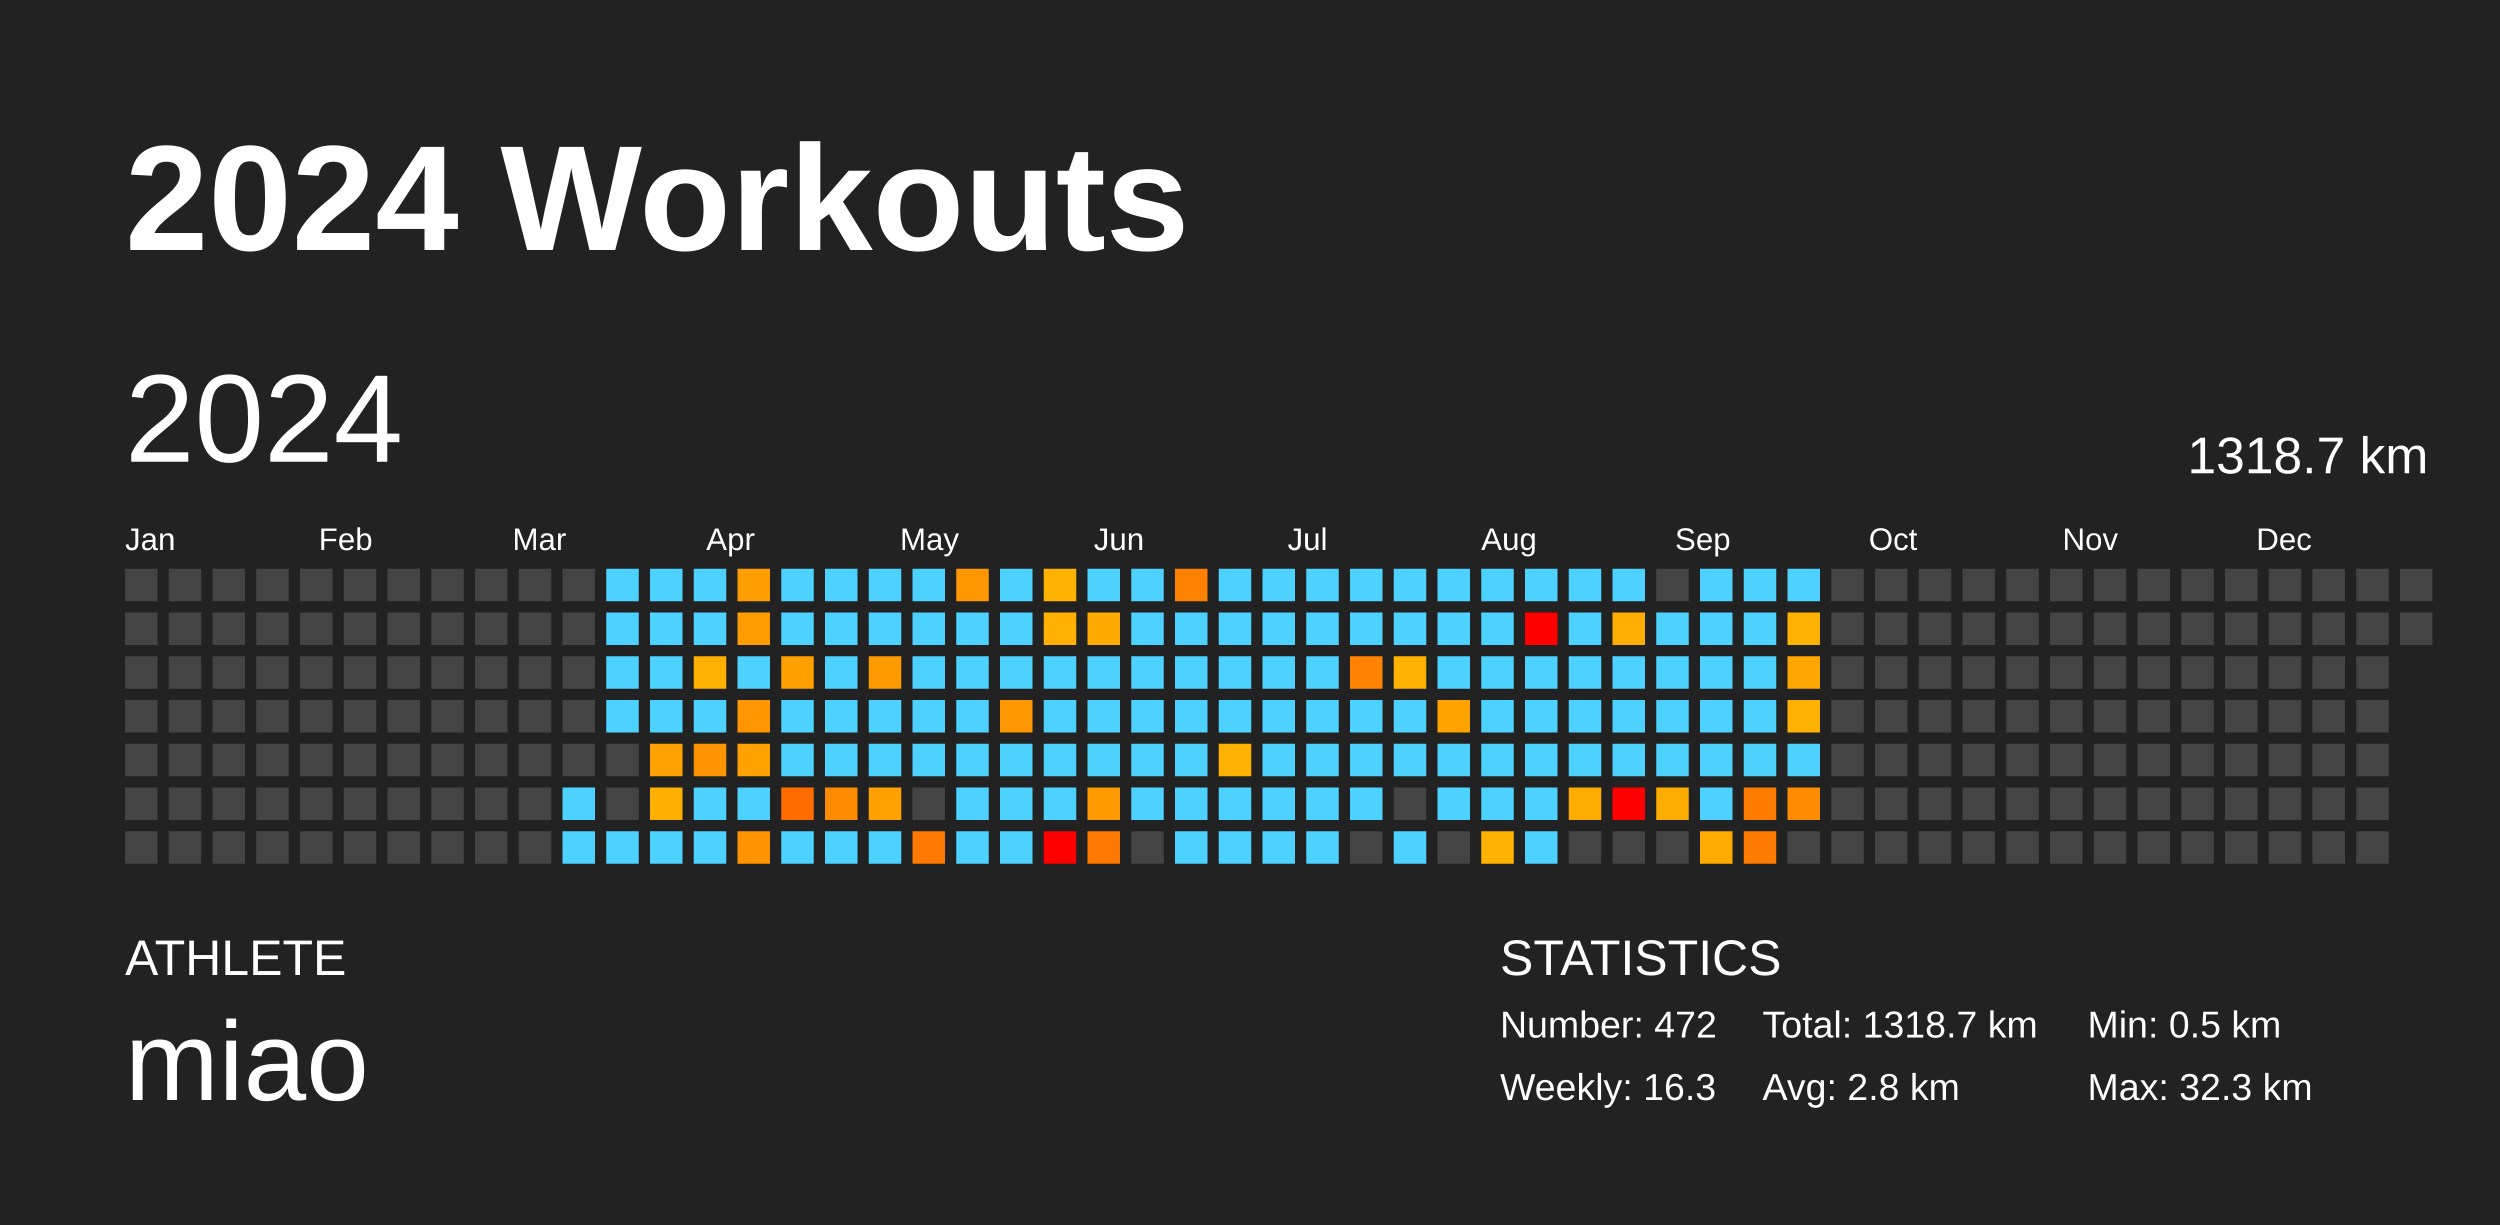
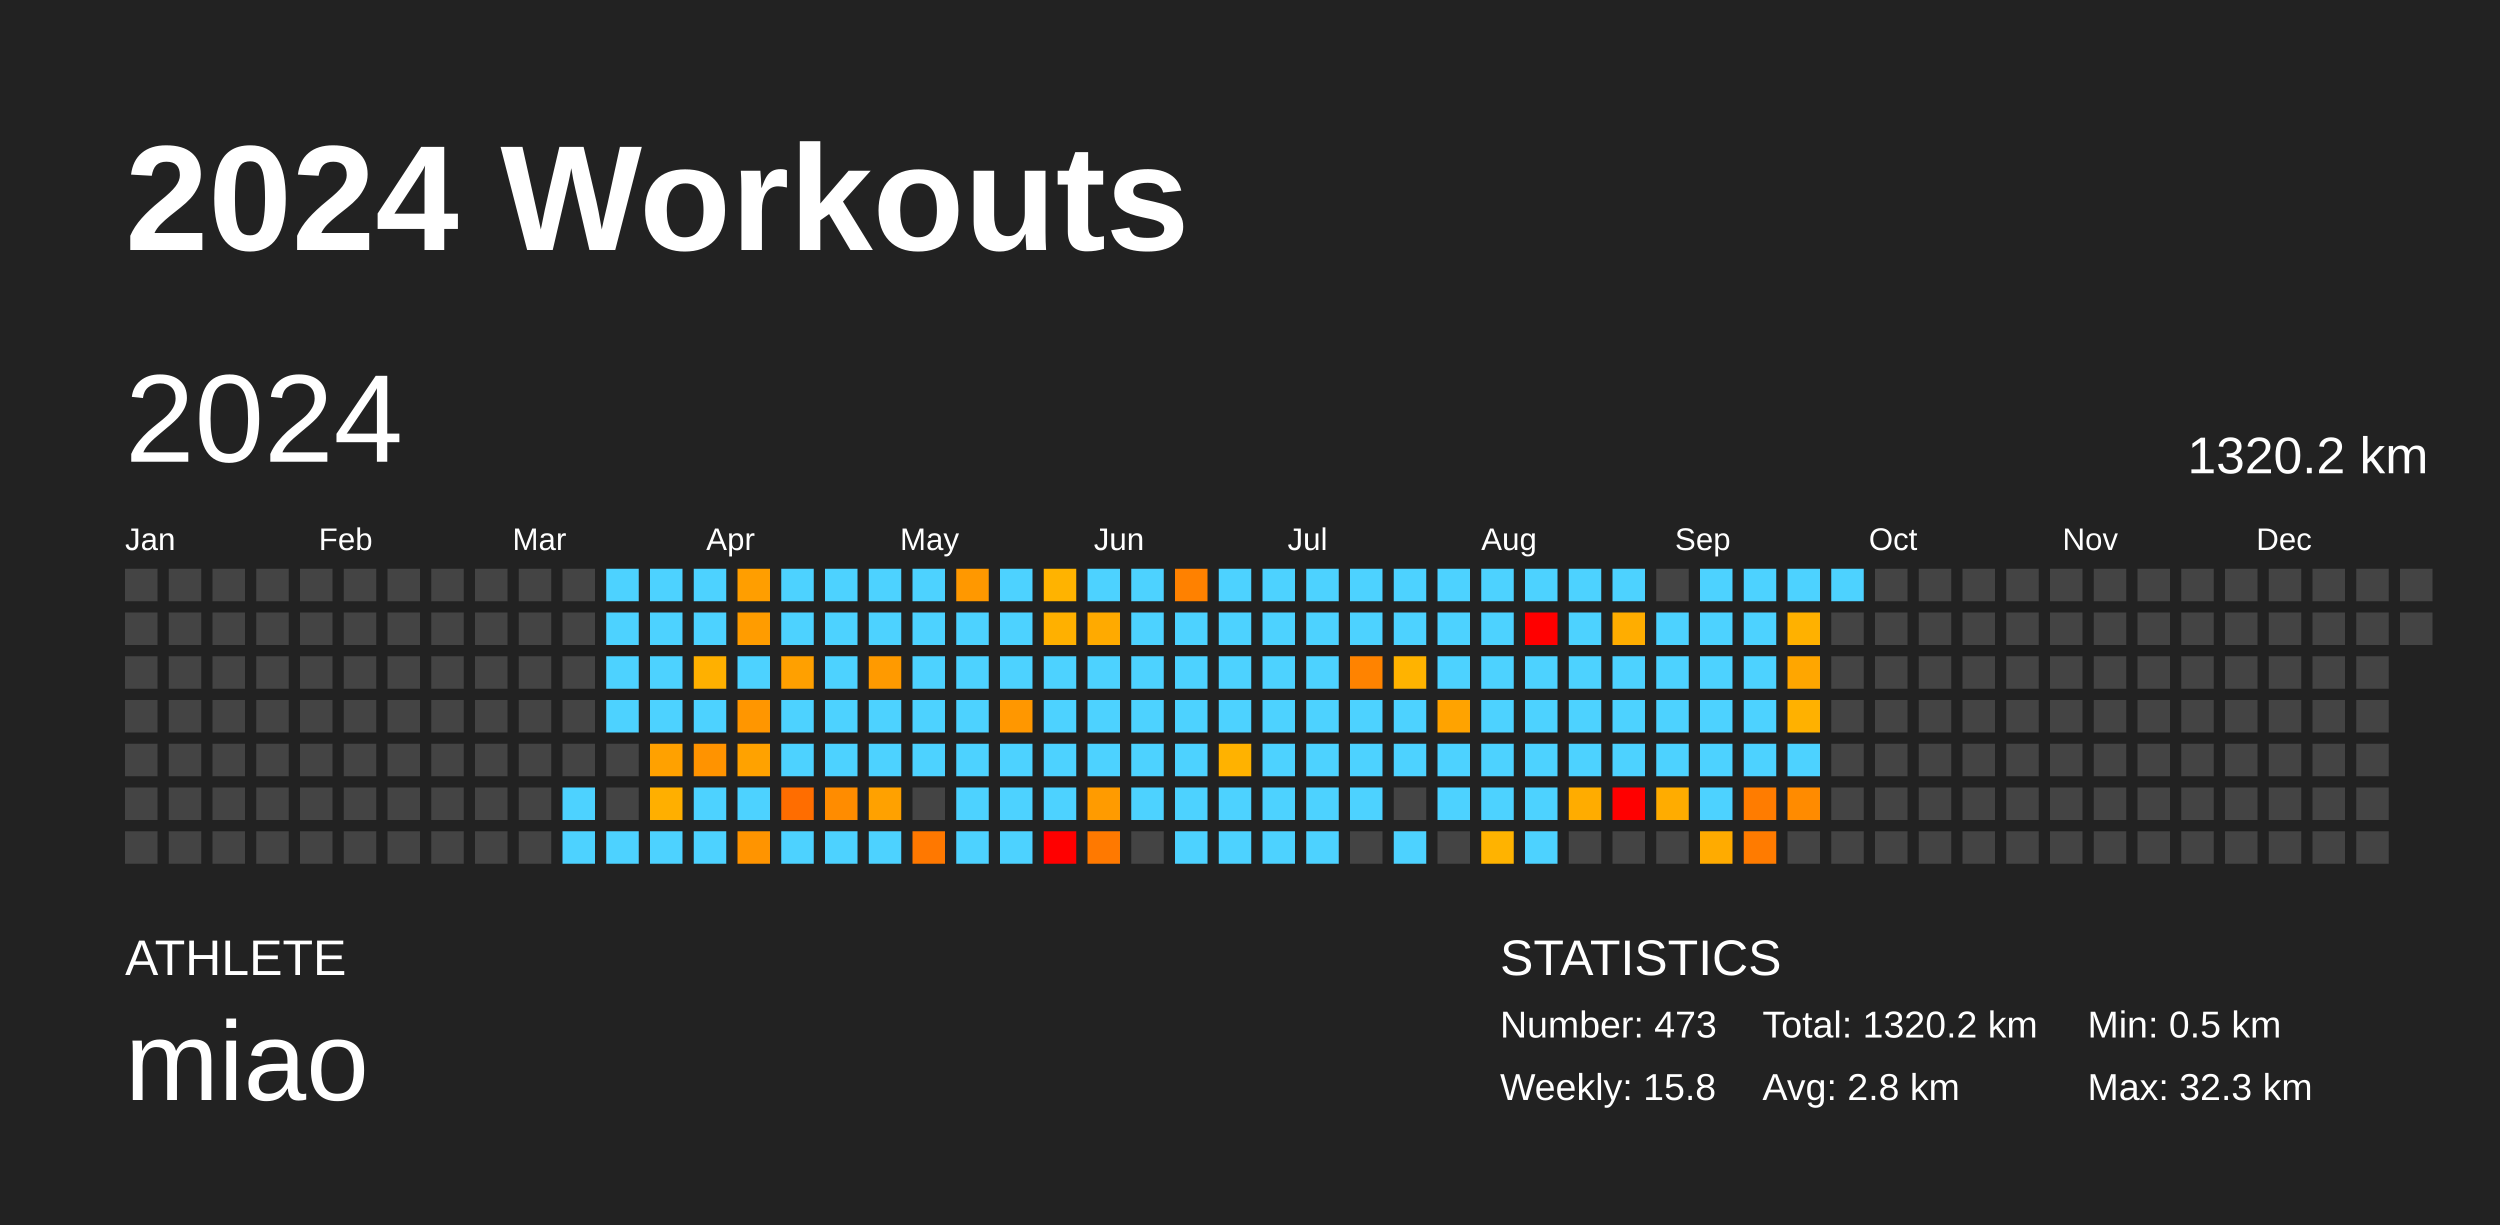
<svg xmlns="http://www.w3.org/2000/svg" baseProfile="full" height="98mm" version="1.1" viewBox="0,0,200,98" width="200mm">
  <defs />
  <rect fill="#222222" height="98" width="200" x="0" y="0" />
  <text fill="#FFFFFF" style="font-size:12px; font-family:Arial; font-weight:bold;" x="10" y="20">2024 Workouts</text>
  <text fill="#FFFFFF" style="font-size:4px; font-family:Arial" x="10" y="78">ATHLETE</text>
  <text fill="#FFFFFF" style="font-size:9px; font-family:Arial" x="10" y="88">miao</text>
  <text fill="#FFFFFF" style="font-size:4px; font-family:Arial" x="120" y="78">STATISTICS</text>
-   <text fill="#FFFFFF" style="font-size:3px; font-family:Arial" x="120" y="83">Number: 472</text>
-   <text fill="#FFFFFF" style="font-size:3px; font-family:Arial" x="120" y="88">Weekly: 16.3</text>
-   <text fill="#FFFFFF" style="font-size:3px; font-family:Arial" x="141" y="83">Total: 1318.7 km</text>
+   <text fill="#FFFFFF" style="font-size:3px; font-family:Arial" x="120" y="83">Number: 473</text>
+   <text fill="#FFFFFF" style="font-size:3px; font-family:Arial" x="120" y="88">Weekly: 15.8</text>
+   <text fill="#FFFFFF" style="font-size:3px; font-family:Arial" x="141" y="83">Total: 1320.2 km</text>
  <text fill="#FFFFFF" style="font-size:3px; font-family:Arial" x="141" y="88">Avg: 2.8 km</text>
  <text fill="#FFFFFF" style="font-size:3px; font-family:Arial" x="167" y="83">Min: 0.5 km</text>
  <text fill="#FFFFFF" style="font-size:3px; font-family:Arial" x="167" y="88">Max: 32.3 km</text>
  <text dominant-baseline="hanging" fill="#FFFFFF" style="font-size:10.0px; font-family:Arial;" x="10" y="30">2024</text>
-   <text dominant-baseline="hanging" fill="#FFFFFF" style="font-size:4.125px; font-family:Arial;" x="175" y="35">1318.7 km</text>
+   <text dominant-baseline="hanging" fill="#FFFFFF" style="font-size:4.125px; font-family:Arial;" x="175" y="35">1320.2 km</text>
  <text fill="#FFFFFF" style="font-size:2.5px; font-family:Arial" x="10.0" y="44">Jan</text>
  <text fill="#FFFFFF" style="font-size:2.5px; font-family:Arial" x="25.5" y="44">Feb</text>
  <text fill="#FFFFFF" style="font-size:2.5px; font-family:Arial" x="41.0" y="44">Mar</text>
  <text fill="#FFFFFF" style="font-size:2.5px; font-family:Arial" x="56.5" y="44">Apr</text>
  <text fill="#FFFFFF" style="font-size:2.5px; font-family:Arial" x="72.0" y="44">May</text>
  <text fill="#FFFFFF" style="font-size:2.5px; font-family:Arial" x="87.5" y="44">Jun</text>
  <text fill="#FFFFFF" style="font-size:2.5px; font-family:Arial" x="103.0" y="44">Jul</text>
  <text fill="#FFFFFF" style="font-size:2.5px; font-family:Arial" x="118.5" y="44">Aug</text>
  <text fill="#FFFFFF" style="font-size:2.5px; font-family:Arial" x="134.0" y="44">Sep</text>
  <text fill="#FFFFFF" style="font-size:2.5px; font-family:Arial" x="149.5" y="44">Oct</text>
  <text fill="#FFFFFF" style="font-size:2.5px; font-family:Arial" x="165.0" y="44">Nov</text>
  <text fill="#FFFFFF" style="font-size:2.5px; font-family:Arial" x="180.5" y="44">Dec</text>
  <rect fill="#444444" height="2.6" width="2.6" x="10.0" y="45.5" />
  <rect fill="#444444" height="2.6" width="2.6" x="10.0" y="49.0" />
  <rect fill="#444444" height="2.6" width="2.6" x="10.0" y="52.5" />
  <rect fill="#444444" height="2.6" width="2.6" x="10.0" y="56.0" />
  <rect fill="#444444" height="2.6" width="2.6" x="10.0" y="59.5" />
  <rect fill="#444444" height="2.6" width="2.6" x="10.0" y="63.0" />
  <rect fill="#444444" height="2.6" width="2.6" x="10.0" y="66.5" />
  <rect fill="#444444" height="2.6" width="2.6" x="13.5" y="45.5" />
  <rect fill="#444444" height="2.6" width="2.6" x="13.5" y="49.0" />
  <rect fill="#444444" height="2.6" width="2.6" x="13.5" y="52.5" />
  <rect fill="#444444" height="2.6" width="2.6" x="13.5" y="56.0" />
  <rect fill="#444444" height="2.6" width="2.6" x="13.5" y="59.5" />
  <rect fill="#444444" height="2.6" width="2.6" x="13.5" y="63.0" />
  <rect fill="#444444" height="2.6" width="2.6" x="13.5" y="66.5" />
  <rect fill="#444444" height="2.6" width="2.6" x="17.0" y="45.5" />
  <rect fill="#444444" height="2.6" width="2.6" x="17.0" y="49.0" />
  <rect fill="#444444" height="2.6" width="2.6" x="17.0" y="52.5" />
  <rect fill="#444444" height="2.6" width="2.6" x="17.0" y="56.0" />
  <rect fill="#444444" height="2.6" width="2.6" x="17.0" y="59.5" />
  <rect fill="#444444" height="2.6" width="2.6" x="17.0" y="63.0" />
  <rect fill="#444444" height="2.6" width="2.6" x="17.0" y="66.5" />
  <rect fill="#444444" height="2.6" width="2.6" x="20.5" y="45.5" />
  <rect fill="#444444" height="2.6" width="2.6" x="20.5" y="49.0" />
  <rect fill="#444444" height="2.6" width="2.6" x="20.5" y="52.5" />
  <rect fill="#444444" height="2.6" width="2.6" x="20.5" y="56.0" />
  <rect fill="#444444" height="2.6" width="2.6" x="20.5" y="59.5" />
  <rect fill="#444444" height="2.6" width="2.6" x="20.5" y="63.0" />
  <rect fill="#444444" height="2.6" width="2.6" x="20.5" y="66.5" />
  <rect fill="#444444" height="2.6" width="2.6" x="24.0" y="45.5" />
  <rect fill="#444444" height="2.6" width="2.6" x="24.0" y="49.0" />
  <rect fill="#444444" height="2.6" width="2.6" x="24.0" y="52.5" />
  <rect fill="#444444" height="2.6" width="2.6" x="24.0" y="56.0" />
  <rect fill="#444444" height="2.6" width="2.6" x="24.0" y="59.5" />
  <rect fill="#444444" height="2.6" width="2.6" x="24.0" y="63.0" />
  <rect fill="#444444" height="2.6" width="2.6" x="24.0" y="66.5" />
  <rect fill="#444444" height="2.6" width="2.6" x="27.5" y="45.5" />
  <rect fill="#444444" height="2.6" width="2.6" x="27.5" y="49.0" />
  <rect fill="#444444" height="2.6" width="2.6" x="27.5" y="52.5" />
  <rect fill="#444444" height="2.6" width="2.6" x="27.5" y="56.0" />
  <rect fill="#444444" height="2.6" width="2.6" x="27.5" y="59.5" />
  <rect fill="#444444" height="2.6" width="2.6" x="27.5" y="63.0" />
  <rect fill="#444444" height="2.6" width="2.6" x="27.5" y="66.5" />
  <rect fill="#444444" height="2.6" width="2.6" x="31.0" y="45.5" />
  <rect fill="#444444" height="2.6" width="2.6" x="31.0" y="49.0" />
  <rect fill="#444444" height="2.6" width="2.6" x="31.0" y="52.5" />
  <rect fill="#444444" height="2.6" width="2.6" x="31.0" y="56.0" />
  <rect fill="#444444" height="2.6" width="2.6" x="31.0" y="59.5" />
  <rect fill="#444444" height="2.6" width="2.6" x="31.0" y="63.0" />
  <rect fill="#444444" height="2.6" width="2.6" x="31.0" y="66.5" />
  <rect fill="#444444" height="2.6" width="2.6" x="34.5" y="45.5" />
  <rect fill="#444444" height="2.6" width="2.6" x="34.5" y="49.0" />
  <rect fill="#444444" height="2.6" width="2.6" x="34.5" y="52.5" />
  <rect fill="#444444" height="2.6" width="2.6" x="34.5" y="56.0" />
  <rect fill="#444444" height="2.6" width="2.6" x="34.5" y="59.5" />
  <rect fill="#444444" height="2.6" width="2.6" x="34.5" y="63.0" />
  <rect fill="#444444" height="2.6" width="2.6" x="34.5" y="66.5" />
  <rect fill="#444444" height="2.6" width="2.6" x="38.0" y="45.5" />
  <rect fill="#444444" height="2.6" width="2.6" x="38.0" y="49.0" />
  <rect fill="#444444" height="2.6" width="2.6" x="38.0" y="52.5" />
  <rect fill="#444444" height="2.6" width="2.6" x="38.0" y="56.0" />
  <rect fill="#444444" height="2.6" width="2.6" x="38.0" y="59.5" />
  <rect fill="#444444" height="2.6" width="2.6" x="38.0" y="63.0" />
  <rect fill="#444444" height="2.6" width="2.6" x="38.0" y="66.5" />
  <rect fill="#444444" height="2.6" width="2.6" x="41.5" y="45.5" />
  <rect fill="#444444" height="2.6" width="2.6" x="41.5" y="49.0" />
  <rect fill="#444444" height="2.6" width="2.6" x="41.5" y="52.5" />
  <rect fill="#444444" height="2.6" width="2.6" x="41.5" y="56.0" />
  <rect fill="#444444" height="2.6" width="2.6" x="41.5" y="59.5" />
  <rect fill="#444444" height="2.6" width="2.6" x="41.5" y="63.0" />
  <rect fill="#444444" height="2.6" width="2.6" x="41.5" y="66.5" />
  <rect fill="#444444" height="2.6" width="2.6" x="45.0" y="45.5" />
  <rect fill="#444444" height="2.6" width="2.6" x="45.0" y="49.0" />
  <rect fill="#444444" height="2.6" width="2.6" x="45.0" y="52.5" />
  <rect fill="#444444" height="2.6" width="2.6" x="45.0" y="56.0" />
  <rect fill="#444444" height="2.6" width="2.6" x="45.0" y="59.5" />
  <rect fill="#4dd2ff" height="2.6" width="2.6" x="45.0" y="63.0" />
  <rect fill="#4dd2ff" height="2.6" width="2.6" x="45.0" y="66.5" />
  <rect fill="#4dd2ff" height="2.6" width="2.6" x="48.5" y="45.5" />
  <rect fill="#4dd2ff" height="2.6" width="2.6" x="48.5" y="49.0" />
  <rect fill="#4dd2ff" height="2.6" width="2.6" x="48.5" y="52.5" />
  <rect fill="#4dd2ff" height="2.6" width="2.6" x="48.5" y="56.0" />
  <rect fill="#444444" height="2.6" width="2.6" x="48.5" y="59.5" />
  <rect fill="#444444" height="2.6" width="2.6" x="48.5" y="63.0" />
  <rect fill="#4dd2ff" height="2.6" width="2.6" x="48.5" y="66.5" />
  <rect fill="#4dd2ff" height="2.6" width="2.6" x="52.0" y="45.5" />
  <rect fill="#4dd2ff" height="2.6" width="2.6" x="52.0" y="49.0" />
  <rect fill="#4dd2ff" height="2.6" width="2.6" x="52.0" y="52.5" />
  <rect fill="#4dd2ff" height="2.6" width="2.6" x="52.0" y="56.0" />
  <rect fill="#ffa100" height="2.6" width="2.6" x="52.0" y="59.5" />
  <rect fill="#ffaf00" height="2.6" width="2.6" x="52.0" y="63.0" />
  <rect fill="#4dd2ff" height="2.6" width="2.6" x="52.0" y="66.5" />
  <rect fill="#4dd2ff" height="2.6" width="2.6" x="55.5" y="45.5" />
  <rect fill="#4dd2ff" height="2.6" width="2.6" x="55.5" y="49.0" />
  <rect fill="#ffb000" height="2.6" width="2.6" x="55.5" y="52.5" />
  <rect fill="#4dd2ff" height="2.6" width="2.6" x="55.5" y="56.0" />
  <rect fill="#ff9300" height="2.6" width="2.6" x="55.5" y="59.5" />
  <rect fill="#4dd2ff" height="2.6" width="2.6" x="55.5" y="63.0" />
  <rect fill="#4dd2ff" height="2.6" width="2.6" x="55.5" y="66.5" />
  <rect fill="#ff9e00" height="2.6" width="2.6" x="59.0" y="45.5" />
  <rect fill="#ff9c00" height="2.6" width="2.6" x="59.0" y="49.0" />
  <rect fill="#4dd2ff" height="2.6" width="2.6" x="59.0" y="52.5" />
  <rect fill="#ff9600" height="2.6" width="2.6" x="59.0" y="56.0" />
  <rect fill="#ffa200" height="2.6" width="2.6" x="59.0" y="59.5" />
  <rect fill="#4dd2ff" height="2.6" width="2.6" x="59.0" y="63.0" />
  <rect fill="#ff9400" height="2.6" width="2.6" x="59.0" y="66.5" />
  <rect fill="#4dd2ff" height="2.6" width="2.6" x="62.5" y="45.5" />
  <rect fill="#4dd2ff" height="2.6" width="2.6" x="62.5" y="49.0" />
  <rect fill="#ffa000" height="2.6" width="2.6" x="62.5" y="52.5" />
  <rect fill="#4dd2ff" height="2.6" width="2.6" x="62.5" y="56.0" />
  <rect fill="#4dd2ff" height="2.6" width="2.6" x="62.5" y="59.5" />
  <rect fill="#ff6d00" height="2.6" width="2.6" x="62.5" y="63.0" />
  <rect fill="#4dd2ff" height="2.6" width="2.6" x="62.5" y="66.5" />
  <rect fill="#4dd2ff" height="2.6" width="2.6" x="66.0" y="45.5" />
  <rect fill="#4dd2ff" height="2.6" width="2.6" x="66.0" y="49.0" />
  <rect fill="#4dd2ff" height="2.6" width="2.6" x="66.0" y="52.5" />
  <rect fill="#4dd2ff" height="2.6" width="2.6" x="66.0" y="56.0" />
  <rect fill="#4dd2ff" height="2.6" width="2.6" x="66.0" y="59.5" />
  <rect fill="#ff8c00" height="2.6" width="2.6" x="66.0" y="63.0" />
  <rect fill="#4dd2ff" height="2.6" width="2.6" x="66.0" y="66.5" />
  <rect fill="#4dd2ff" height="2.6" width="2.6" x="69.5" y="45.5" />
  <rect fill="#4dd2ff" height="2.6" width="2.6" x="69.5" y="49.0" />
  <rect fill="#ff9a00" height="2.6" width="2.6" x="69.5" y="52.5" />
  <rect fill="#4dd2ff" height="2.6" width="2.6" x="69.5" y="56.0" />
  <rect fill="#4dd2ff" height="2.6" width="2.6" x="69.5" y="59.5" />
  <rect fill="#ffa100" height="2.6" width="2.6" x="69.5" y="63.0" />
  <rect fill="#4dd2ff" height="2.6" width="2.6" x="69.5" y="66.5" />
  <rect fill="#4dd2ff" height="2.6" width="2.6" x="73.0" y="45.5" />
  <rect fill="#4dd2ff" height="2.6" width="2.6" x="73.0" y="49.0" />
  <rect fill="#4dd2ff" height="2.6" width="2.6" x="73.0" y="52.5" />
  <rect fill="#4dd2ff" height="2.6" width="2.6" x="73.0" y="56.0" />
  <rect fill="#4dd2ff" height="2.6" width="2.6" x="73.0" y="59.5" />
  <rect fill="#444444" height="2.6" width="2.6" x="73.0" y="63.0" />
  <rect fill="#ff7800" height="2.6" width="2.6" x="73.0" y="66.5" />
  <rect fill="#ff9800" height="2.6" width="2.6" x="76.5" y="45.5" />
  <rect fill="#4dd2ff" height="2.6" width="2.6" x="76.5" y="49.0" />
  <rect fill="#4dd2ff" height="2.6" width="2.6" x="76.5" y="52.5" />
  <rect fill="#4dd2ff" height="2.6" width="2.6" x="76.5" y="56.0" />
  <rect fill="#4dd2ff" height="2.6" width="2.6" x="76.5" y="59.5" />
  <rect fill="#4dd2ff" height="2.6" width="2.6" x="76.5" y="63.0" />
  <rect fill="#4dd2ff" height="2.6" width="2.6" x="76.5" y="66.5" />
  <rect fill="#4dd2ff" height="2.6" width="2.6" x="80.0" y="45.5" />
  <rect fill="#4dd2ff" height="2.6" width="2.6" x="80.0" y="49.0" />
  <rect fill="#4dd2ff" height="2.6" width="2.6" x="80.0" y="52.5" />
  <rect fill="#ff9700" height="2.6" width="2.6" x="80.0" y="56.0" />
  <rect fill="#4dd2ff" height="2.6" width="2.6" x="80.0" y="59.5" />
  <rect fill="#4dd2ff" height="2.6" width="2.6" x="80.0" y="63.0" />
  <rect fill="#4dd2ff" height="2.6" width="2.6" x="80.0" y="66.5" />
  <rect fill="#ffb300" height="2.6" width="2.6" x="83.5" y="45.5" />
  <rect fill="#ffb000" height="2.6" width="2.6" x="83.5" y="49.0" />
  <rect fill="#4dd2ff" height="2.6" width="2.6" x="83.5" y="52.5" />
  <rect fill="#4dd2ff" height="2.6" width="2.6" x="83.5" y="56.0" />
  <rect fill="#4dd2ff" height="2.6" width="2.6" x="83.5" y="59.5" />
  <rect fill="#4dd2ff" height="2.6" width="2.6" x="83.5" y="63.0" />
  <rect fill="red" height="2.6" width="2.6" x="83.5" y="66.5" />
  <rect fill="#4dd2ff" height="2.6" width="2.6" x="87.0" y="45.5" />
  <rect fill="#ffaa00" height="2.6" width="2.6" x="87.0" y="49.0" />
  <rect fill="#4dd2ff" height="2.6" width="2.6" x="87.0" y="52.5" />
  <rect fill="#4dd2ff" height="2.6" width="2.6" x="87.0" y="56.0" />
  <rect fill="#4dd2ff" height="2.6" width="2.6" x="87.0" y="59.5" />
  <rect fill="#ff9b00" height="2.6" width="2.6" x="87.0" y="63.0" />
  <rect fill="#ff7900" height="2.6" width="2.6" x="87.0" y="66.5" />
  <rect fill="#4dd2ff" height="2.6" width="2.6" x="90.5" y="45.5" />
  <rect fill="#4dd2ff" height="2.6" width="2.6" x="90.5" y="49.0" />
  <rect fill="#4dd2ff" height="2.6" width="2.6" x="90.5" y="52.5" />
  <rect fill="#4dd2ff" height="2.6" width="2.6" x="90.5" y="56.0" />
  <rect fill="#4dd2ff" height="2.6" width="2.6" x="90.5" y="59.5" />
  <rect fill="#4dd2ff" height="2.6" width="2.6" x="90.5" y="63.0" />
  <rect fill="#444444" height="2.6" width="2.6" x="90.5" y="66.5" />
  <rect fill="#ff8100" height="2.6" width="2.6" x="94.0" y="45.5" />
  <rect fill="#4dd2ff" height="2.6" width="2.6" x="94.0" y="49.0" />
  <rect fill="#4dd2ff" height="2.6" width="2.6" x="94.0" y="52.5" />
  <rect fill="#4dd2ff" height="2.6" width="2.6" x="94.0" y="56.0" />
  <rect fill="#4dd2ff" height="2.6" width="2.6" x="94.0" y="59.5" />
  <rect fill="#4dd2ff" height="2.6" width="2.6" x="94.0" y="63.0" />
  <rect fill="#4dd2ff" height="2.6" width="2.6" x="94.0" y="66.5" />
  <rect fill="#4dd2ff" height="2.6" width="2.6" x="97.5" y="45.5" />
  <rect fill="#4dd2ff" height="2.6" width="2.6" x="97.5" y="49.0" />
  <rect fill="#4dd2ff" height="2.6" width="2.6" x="97.5" y="52.5" />
  <rect fill="#4dd2ff" height="2.6" width="2.6" x="97.5" y="56.0" />
  <rect fill="#ffb200" height="2.6" width="2.6" x="97.5" y="59.5" />
  <rect fill="#4dd2ff" height="2.6" width="2.6" x="97.5" y="63.0" />
  <rect fill="#4dd2ff" height="2.6" width="2.6" x="97.5" y="66.5" />
  <rect fill="#4dd2ff" height="2.6" width="2.6" x="101.0" y="45.5" />
  <rect fill="#4dd2ff" height="2.6" width="2.6" x="101.0" y="49.0" />
  <rect fill="#4dd2ff" height="2.6" width="2.6" x="101.0" y="52.5" />
  <rect fill="#4dd2ff" height="2.6" width="2.6" x="101.0" y="56.0" />
  <rect fill="#4dd2ff" height="2.6" width="2.6" x="101.0" y="59.5" />
  <rect fill="#4dd2ff" height="2.6" width="2.6" x="101.0" y="63.0" />
  <rect fill="#4dd2ff" height="2.6" width="2.6" x="101.0" y="66.5" />
  <rect fill="#4dd2ff" height="2.6" width="2.6" x="104.5" y="45.5" />
  <rect fill="#4dd2ff" height="2.6" width="2.6" x="104.5" y="49.0" />
  <rect fill="#4dd2ff" height="2.6" width="2.6" x="104.5" y="52.5" />
  <rect fill="#4dd2ff" height="2.6" width="2.6" x="104.5" y="56.0" />
  <rect fill="#4dd2ff" height="2.6" width="2.6" x="104.5" y="59.5" />
  <rect fill="#4dd2ff" height="2.6" width="2.6" x="104.5" y="63.0" />
  <rect fill="#4dd2ff" height="2.6" width="2.6" x="104.5" y="66.5" />
  <rect fill="#4dd2ff" height="2.6" width="2.6" x="108.0" y="45.5" />
  <rect fill="#4dd2ff" height="2.6" width="2.6" x="108.0" y="49.0" />
  <rect fill="#ff8300" height="2.6" width="2.6" x="108.0" y="52.5" />
  <rect fill="#4dd2ff" height="2.6" width="2.6" x="108.0" y="56.0" />
  <rect fill="#4dd2ff" height="2.6" width="2.6" x="108.0" y="59.5" />
  <rect fill="#4dd2ff" height="2.6" width="2.6" x="108.0" y="63.0" />
  <rect fill="#444444" height="2.6" width="2.6" x="108.0" y="66.5" />
  <rect fill="#4dd2ff" height="2.6" width="2.6" x="111.5" y="45.5" />
  <rect fill="#4dd2ff" height="2.6" width="2.6" x="111.5" y="49.0" />
  <rect fill="#ffb300" height="2.6" width="2.6" x="111.5" y="52.5" />
  <rect fill="#4dd2ff" height="2.6" width="2.6" x="111.5" y="56.0" />
  <rect fill="#4dd2ff" height="2.6" width="2.6" x="111.5" y="59.5" />
  <rect fill="#444444" height="2.6" width="2.6" x="111.5" y="63.0" />
  <rect fill="#4dd2ff" height="2.6" width="2.6" x="111.5" y="66.5" />
  <rect fill="#4dd2ff" height="2.6" width="2.6" x="115.0" y="45.5" />
  <rect fill="#4dd2ff" height="2.6" width="2.6" x="115.0" y="49.0" />
  <rect fill="#4dd2ff" height="2.6" width="2.6" x="115.0" y="52.5" />
  <rect fill="#ffa300" height="2.6" width="2.6" x="115.0" y="56.0" />
  <rect fill="#4dd2ff" height="2.6" width="2.6" x="115.0" y="59.5" />
  <rect fill="#4dd2ff" height="2.6" width="2.6" x="115.0" y="63.0" />
  <rect fill="#444444" height="2.6" width="2.6" x="115.0" y="66.5" />
  <rect fill="#4dd2ff" height="2.6" width="2.6" x="118.5" y="45.5" />
  <rect fill="#4dd2ff" height="2.6" width="2.6" x="118.5" y="49.0" />
  <rect fill="#4dd2ff" height="2.6" width="2.6" x="118.5" y="52.5" />
  <rect fill="#4dd2ff" height="2.6" width="2.6" x="118.5" y="56.0" />
  <rect fill="#4dd2ff" height="2.6" width="2.6" x="118.5" y="59.5" />
  <rect fill="#4dd2ff" height="2.6" width="2.6" x="118.5" y="63.0" />
  <rect fill="#ffb300" height="2.6" width="2.6" x="118.5" y="66.5" />
  <rect fill="#4dd2ff" height="2.6" width="2.6" x="122.0" y="45.5" />
  <rect fill="red" height="2.6" width="2.6" x="122.0" y="49.0" />
  <rect fill="#4dd2ff" height="2.6" width="2.6" x="122.0" y="52.5" />
  <rect fill="#4dd2ff" height="2.6" width="2.6" x="122.0" y="56.0" />
  <rect fill="#4dd2ff" height="2.6" width="2.6" x="122.0" y="59.5" />
  <rect fill="#4dd2ff" height="2.6" width="2.6" x="122.0" y="63.0" />
  <rect fill="#4dd2ff" height="2.6" width="2.6" x="122.0" y="66.5" />
  <rect fill="#4dd2ff" height="2.6" width="2.6" x="125.5" y="45.5" />
  <rect fill="#4dd2ff" height="2.6" width="2.6" x="125.5" y="49.0" />
  <rect fill="#4dd2ff" height="2.6" width="2.6" x="125.5" y="52.5" />
  <rect fill="#4dd2ff" height="2.6" width="2.6" x="125.5" y="56.0" />
  <rect fill="#4dd2ff" height="2.6" width="2.6" x="125.5" y="59.5" />
  <rect fill="#ffac00" height="2.6" width="2.6" x="125.5" y="63.0" />
  <rect fill="#444444" height="2.6" width="2.6" x="125.5" y="66.5" />
  <rect fill="#4dd2ff" height="2.6" width="2.6" x="129.0" y="45.5" />
  <rect fill="#ffad00" height="2.6" width="2.6" x="129.0" y="49.0" />
  <rect fill="#4dd2ff" height="2.6" width="2.6" x="129.0" y="52.5" />
  <rect fill="#4dd2ff" height="2.6" width="2.6" x="129.0" y="56.0" />
  <rect fill="#4dd2ff" height="2.6" width="2.6" x="129.0" y="59.5" />
  <rect fill="red" height="2.6" width="2.6" x="129.0" y="63.0" />
  <rect fill="#444444" height="2.6" width="2.6" x="129.0" y="66.5" />
  <rect fill="#444444" height="2.6" width="2.6" x="132.5" y="45.5" />
  <rect fill="#4dd2ff" height="2.6" width="2.6" x="132.5" y="49.0" />
  <rect fill="#4dd2ff" height="2.6" width="2.6" x="132.5" y="52.5" />
  <rect fill="#4dd2ff" height="2.6" width="2.6" x="132.5" y="56.0" />
  <rect fill="#4dd2ff" height="2.6" width="2.6" x="132.5" y="59.5" />
  <rect fill="#ffac00" height="2.6" width="2.6" x="132.5" y="63.0" />
  <rect fill="#444444" height="2.6" width="2.6" x="132.5" y="66.5" />
  <rect fill="#4dd2ff" height="2.6" width="2.6" x="136.0" y="45.5" />
  <rect fill="#4dd2ff" height="2.6" width="2.6" x="136.0" y="49.0" />
  <rect fill="#4dd2ff" height="2.6" width="2.6" x="136.0" y="52.5" />
  <rect fill="#4dd2ff" height="2.6" width="2.6" x="136.0" y="56.0" />
  <rect fill="#4dd2ff" height="2.6" width="2.6" x="136.0" y="59.5" />
  <rect fill="#4dd2ff" height="2.6" width="2.6" x="136.0" y="63.0" />
  <rect fill="#ffab00" height="2.6" width="2.6" x="136.0" y="66.5" />
  <rect fill="#4dd2ff" height="2.6" width="2.6" x="139.5" y="45.5" />
  <rect fill="#4dd2ff" height="2.6" width="2.6" x="139.5" y="49.0" />
  <rect fill="#4dd2ff" height="2.6" width="2.6" x="139.5" y="52.5" />
  <rect fill="#4dd2ff" height="2.6" width="2.6" x="139.5" y="56.0" />
  <rect fill="#4dd2ff" height="2.6" width="2.6" x="139.5" y="59.5" />
  <rect fill="#ff7c00" height="2.6" width="2.6" x="139.5" y="63.0" />
  <rect fill="#ff7b00" height="2.6" width="2.6" x="139.5" y="66.5" />
  <rect fill="#4dd2ff" height="2.6" width="2.6" x="143.0" y="45.5" />
  <rect fill="#ffb100" height="2.6" width="2.6" x="143.0" y="49.0" />
  <rect fill="#ffa600" height="2.6" width="2.6" x="143.0" y="52.5" />
  <rect fill="#ffb100" height="2.6" width="2.6" x="143.0" y="56.0" />
  <rect fill="#4dd2ff" height="2.6" width="2.6" x="143.0" y="59.5" />
  <rect fill="#ff8b00" height="2.6" width="2.6" x="143.0" y="63.0" />
  <rect fill="#444444" height="2.6" width="2.6" x="143.0" y="66.5" />
-   <rect fill="#444444" height="2.6" width="2.6" x="146.5" y="45.5" />
+   <rect fill="#4dd2ff" height="2.6" width="2.6" x="146.5" y="45.5" />
  <rect fill="#444444" height="2.6" width="2.6" x="146.5" y="49.0" />
  <rect fill="#444444" height="2.6" width="2.6" x="146.5" y="52.5" />
  <rect fill="#444444" height="2.6" width="2.6" x="146.5" y="56.0" />
  <rect fill="#444444" height="2.6" width="2.6" x="146.5" y="59.5" />
  <rect fill="#444444" height="2.6" width="2.6" x="146.5" y="63.0" />
  <rect fill="#444444" height="2.6" width="2.6" x="146.5" y="66.5" />
  <rect fill="#444444" height="2.6" width="2.6" x="150.0" y="45.5" />
  <rect fill="#444444" height="2.6" width="2.6" x="150.0" y="49.0" />
  <rect fill="#444444" height="2.6" width="2.6" x="150.0" y="52.5" />
  <rect fill="#444444" height="2.6" width="2.6" x="150.0" y="56.0" />
  <rect fill="#444444" height="2.6" width="2.6" x="150.0" y="59.5" />
  <rect fill="#444444" height="2.6" width="2.6" x="150.0" y="63.0" />
  <rect fill="#444444" height="2.6" width="2.6" x="150.0" y="66.5" />
  <rect fill="#444444" height="2.6" width="2.6" x="153.5" y="45.5" />
  <rect fill="#444444" height="2.6" width="2.6" x="153.5" y="49.0" />
  <rect fill="#444444" height="2.6" width="2.6" x="153.5" y="52.5" />
  <rect fill="#444444" height="2.6" width="2.6" x="153.5" y="56.0" />
  <rect fill="#444444" height="2.6" width="2.6" x="153.5" y="59.5" />
  <rect fill="#444444" height="2.6" width="2.6" x="153.5" y="63.0" />
  <rect fill="#444444" height="2.6" width="2.6" x="153.5" y="66.5" />
  <rect fill="#444444" height="2.6" width="2.6" x="157.0" y="45.5" />
  <rect fill="#444444" height="2.6" width="2.6" x="157.0" y="49.0" />
  <rect fill="#444444" height="2.6" width="2.6" x="157.0" y="52.5" />
  <rect fill="#444444" height="2.6" width="2.6" x="157.0" y="56.0" />
  <rect fill="#444444" height="2.6" width="2.6" x="157.0" y="59.5" />
  <rect fill="#444444" height="2.6" width="2.6" x="157.0" y="63.0" />
  <rect fill="#444444" height="2.6" width="2.6" x="157.0" y="66.5" />
  <rect fill="#444444" height="2.6" width="2.6" x="160.5" y="45.5" />
  <rect fill="#444444" height="2.6" width="2.6" x="160.5" y="49.0" />
  <rect fill="#444444" height="2.6" width="2.6" x="160.5" y="52.5" />
  <rect fill="#444444" height="2.6" width="2.6" x="160.5" y="56.0" />
  <rect fill="#444444" height="2.6" width="2.6" x="160.5" y="59.5" />
  <rect fill="#444444" height="2.6" width="2.6" x="160.5" y="63.0" />
  <rect fill="#444444" height="2.6" width="2.6" x="160.5" y="66.5" />
  <rect fill="#444444" height="2.6" width="2.6" x="164.0" y="45.5" />
  <rect fill="#444444" height="2.6" width="2.6" x="164.0" y="49.0" />
  <rect fill="#444444" height="2.6" width="2.6" x="164.0" y="52.5" />
  <rect fill="#444444" height="2.6" width="2.6" x="164.0" y="56.0" />
  <rect fill="#444444" height="2.6" width="2.6" x="164.0" y="59.5" />
  <rect fill="#444444" height="2.6" width="2.6" x="164.0" y="63.0" />
  <rect fill="#444444" height="2.6" width="2.6" x="164.0" y="66.5" />
  <rect fill="#444444" height="2.6" width="2.6" x="167.5" y="45.5" />
  <rect fill="#444444" height="2.6" width="2.6" x="167.5" y="49.0" />
  <rect fill="#444444" height="2.6" width="2.6" x="167.5" y="52.5" />
  <rect fill="#444444" height="2.6" width="2.6" x="167.5" y="56.0" />
  <rect fill="#444444" height="2.6" width="2.6" x="167.5" y="59.5" />
  <rect fill="#444444" height="2.6" width="2.6" x="167.5" y="63.0" />
  <rect fill="#444444" height="2.6" width="2.6" x="167.5" y="66.5" />
  <rect fill="#444444" height="2.6" width="2.6" x="171.0" y="45.5" />
  <rect fill="#444444" height="2.6" width="2.6" x="171.0" y="49.0" />
  <rect fill="#444444" height="2.6" width="2.6" x="171.0" y="52.5" />
  <rect fill="#444444" height="2.6" width="2.6" x="171.0" y="56.0" />
  <rect fill="#444444" height="2.6" width="2.6" x="171.0" y="59.5" />
  <rect fill="#444444" height="2.6" width="2.6" x="171.0" y="63.0" />
  <rect fill="#444444" height="2.6" width="2.6" x="171.0" y="66.5" />
  <rect fill="#444444" height="2.6" width="2.6" x="174.5" y="45.5" />
  <rect fill="#444444" height="2.6" width="2.6" x="174.5" y="49.0" />
  <rect fill="#444444" height="2.6" width="2.6" x="174.5" y="52.5" />
  <rect fill="#444444" height="2.6" width="2.6" x="174.5" y="56.0" />
  <rect fill="#444444" height="2.6" width="2.6" x="174.5" y="59.5" />
  <rect fill="#444444" height="2.6" width="2.6" x="174.5" y="63.0" />
  <rect fill="#444444" height="2.6" width="2.6" x="174.5" y="66.5" />
  <rect fill="#444444" height="2.6" width="2.6" x="178.0" y="45.5" />
  <rect fill="#444444" height="2.6" width="2.6" x="178.0" y="49.0" />
  <rect fill="#444444" height="2.6" width="2.6" x="178.0" y="52.5" />
  <rect fill="#444444" height="2.6" width="2.6" x="178.0" y="56.0" />
  <rect fill="#444444" height="2.6" width="2.6" x="178.0" y="59.5" />
  <rect fill="#444444" height="2.6" width="2.6" x="178.0" y="63.0" />
  <rect fill="#444444" height="2.6" width="2.6" x="178.0" y="66.5" />
  <rect fill="#444444" height="2.6" width="2.6" x="181.5" y="45.5" />
  <rect fill="#444444" height="2.6" width="2.6" x="181.5" y="49.0" />
  <rect fill="#444444" height="2.6" width="2.6" x="181.5" y="52.5" />
  <rect fill="#444444" height="2.6" width="2.6" x="181.5" y="56.0" />
  <rect fill="#444444" height="2.6" width="2.6" x="181.5" y="59.5" />
  <rect fill="#444444" height="2.6" width="2.6" x="181.5" y="63.0" />
  <rect fill="#444444" height="2.6" width="2.6" x="181.5" y="66.5" />
  <rect fill="#444444" height="2.6" width="2.6" x="185.0" y="45.5" />
  <rect fill="#444444" height="2.6" width="2.6" x="185.0" y="49.0" />
  <rect fill="#444444" height="2.6" width="2.6" x="185.0" y="52.5" />
  <rect fill="#444444" height="2.6" width="2.6" x="185.0" y="56.0" />
  <rect fill="#444444" height="2.6" width="2.6" x="185.0" y="59.5" />
  <rect fill="#444444" height="2.6" width="2.6" x="185.0" y="63.0" />
  <rect fill="#444444" height="2.6" width="2.6" x="185.0" y="66.5" />
  <rect fill="#444444" height="2.6" width="2.6" x="188.5" y="45.5" />
  <rect fill="#444444" height="2.6" width="2.6" x="188.5" y="49.0" />
  <rect fill="#444444" height="2.6" width="2.6" x="188.5" y="52.5" />
  <rect fill="#444444" height="2.6" width="2.6" x="188.5" y="56.0" />
  <rect fill="#444444" height="2.6" width="2.6" x="188.5" y="59.5" />
  <rect fill="#444444" height="2.6" width="2.6" x="188.5" y="63.0" />
  <rect fill="#444444" height="2.6" width="2.6" x="188.5" y="66.5" />
  <rect fill="#444444" height="2.6" width="2.6" x="192.0" y="45.5" />
  <rect fill="#444444" height="2.6" width="2.6" x="192.0" y="49.0" />
</svg>
